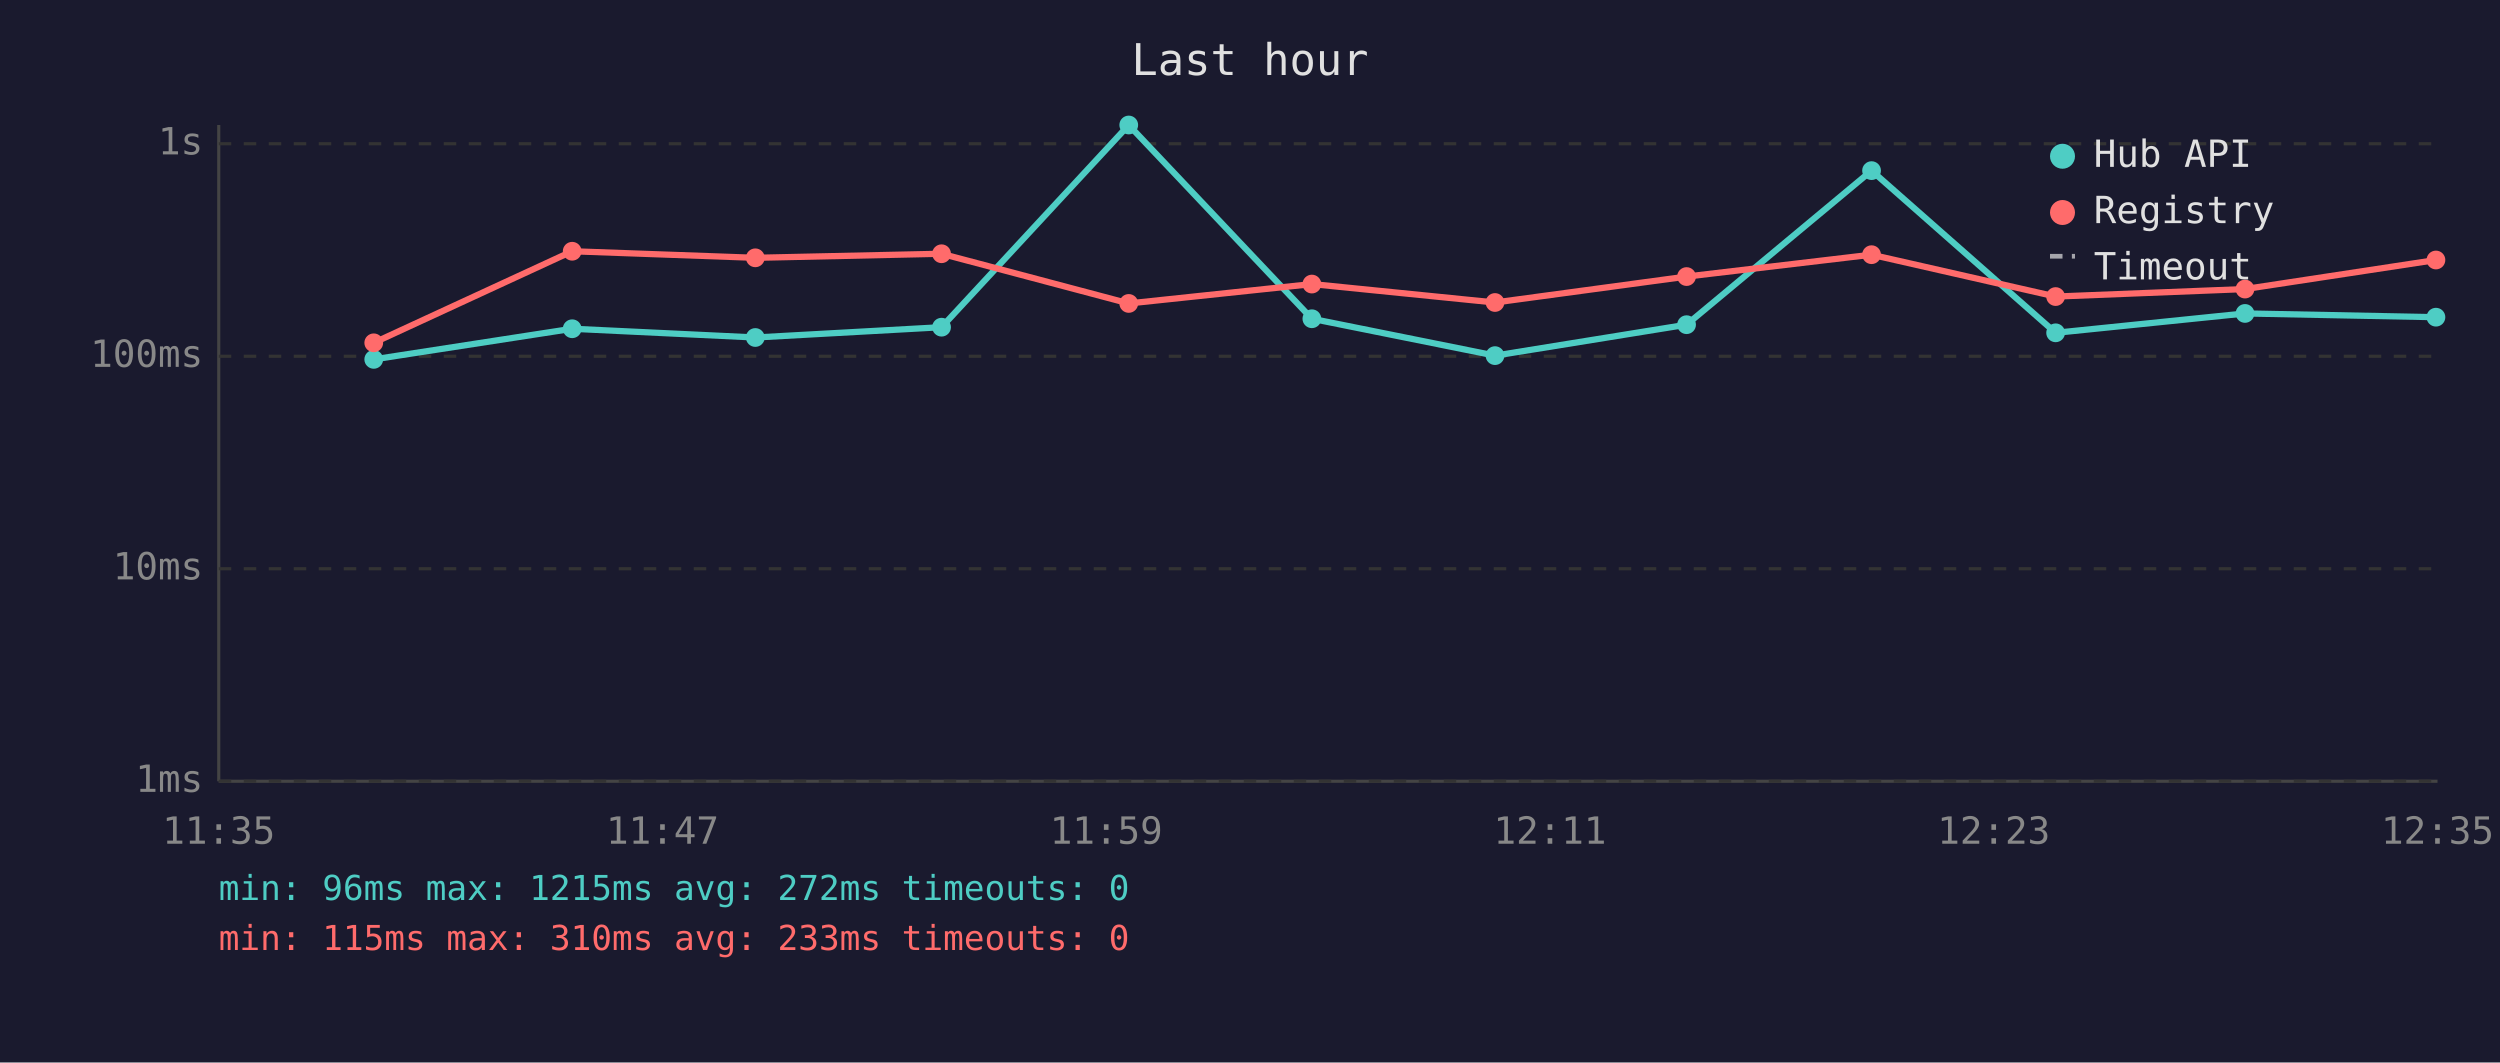
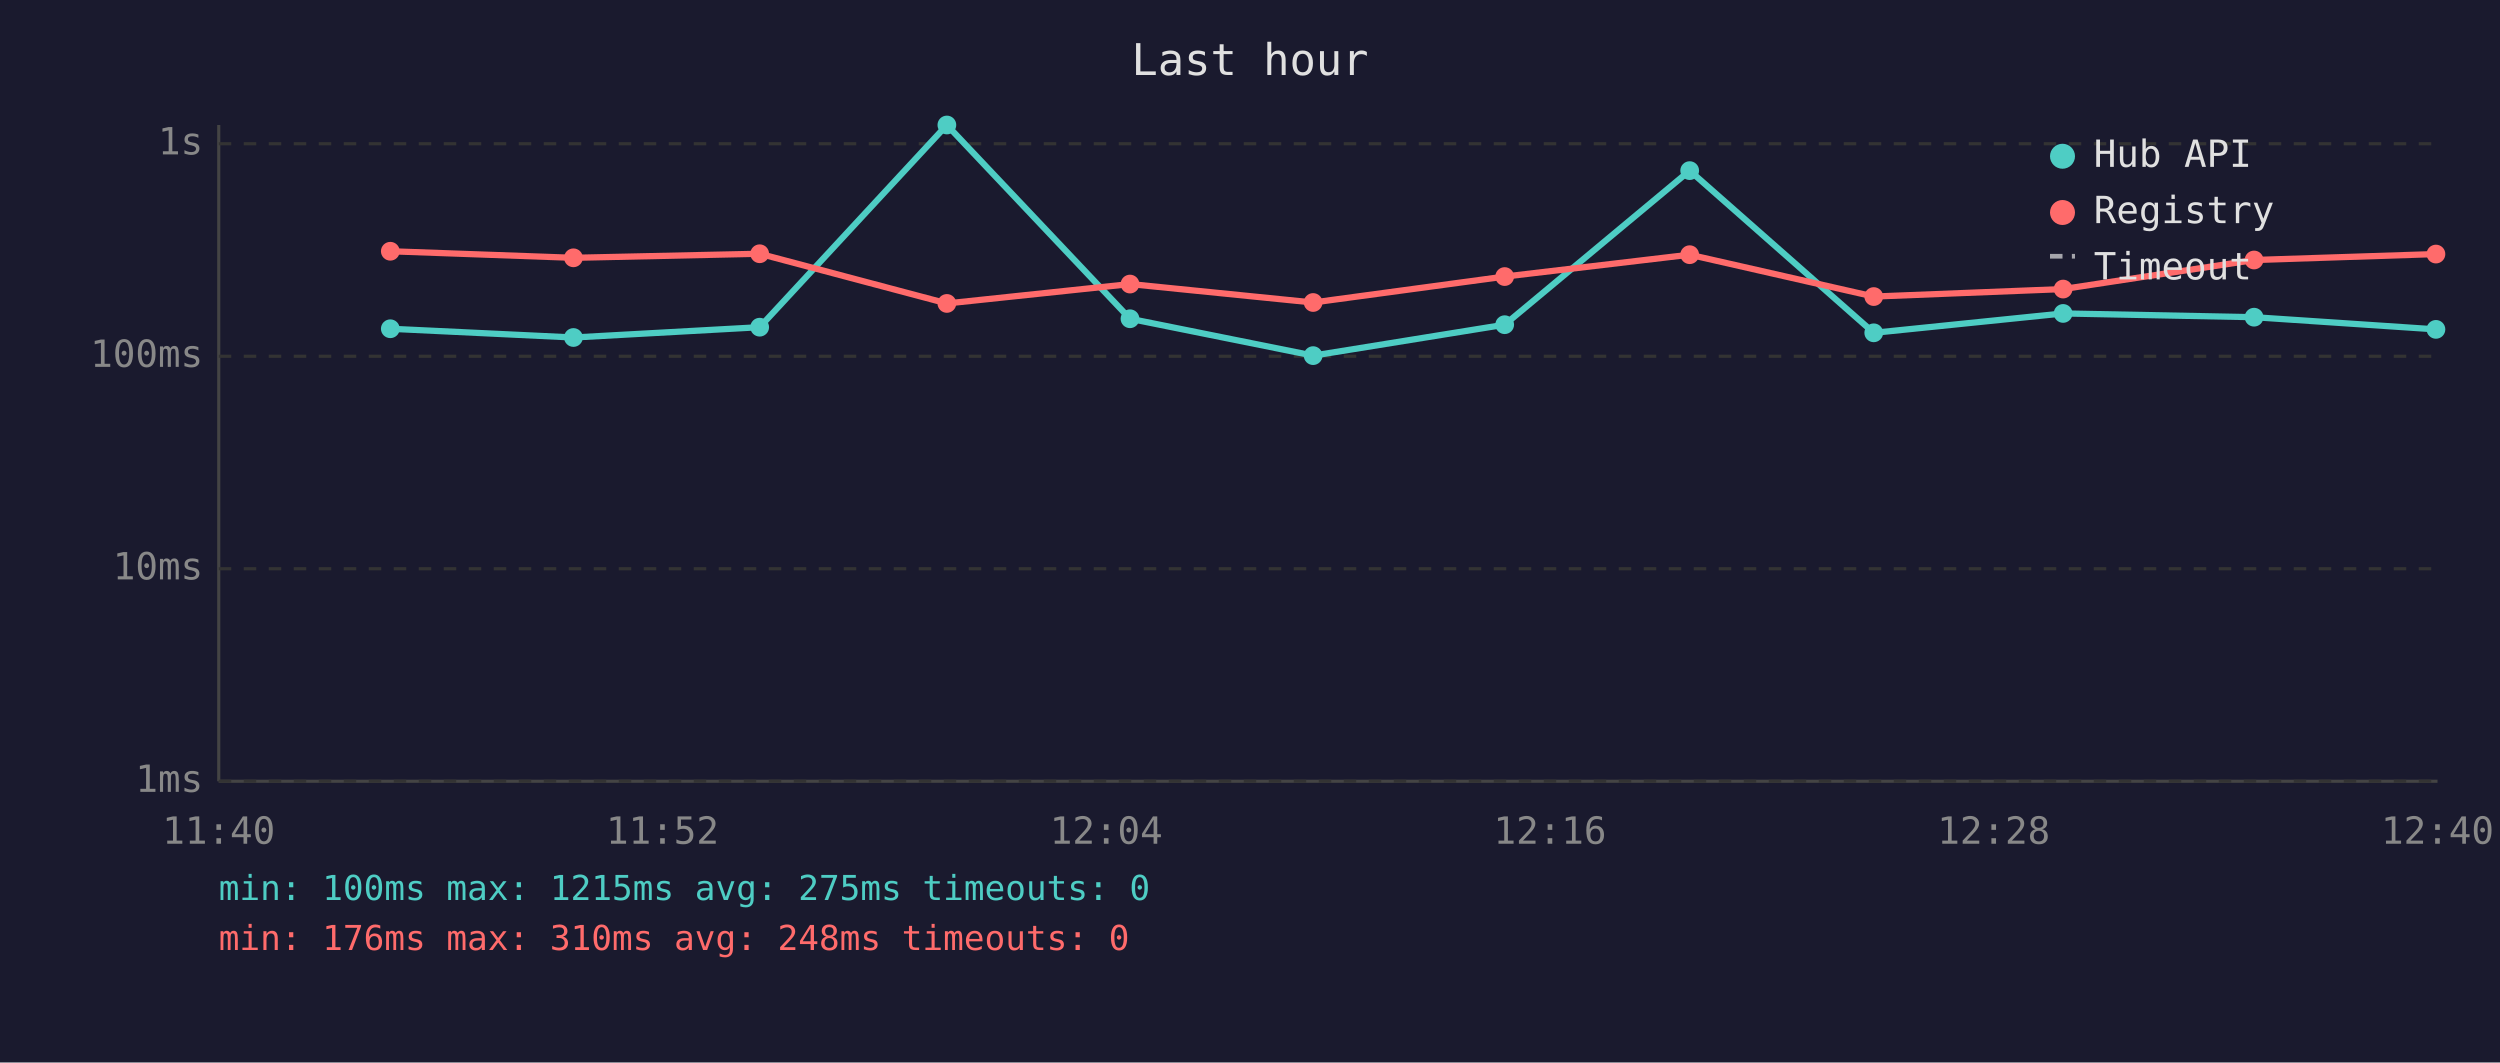
<svg xmlns="http://www.w3.org/2000/svg" viewBox="0 0 800 340" font-family="monospace" font-size="12">
  <rect width="800" height="340" fill="#1a1a2e" />
  <text x="400" y="24" fill="#e0e0e0" font-size="14" text-anchor="middle">Last hour</text>
  <line x1="70" y1="40" x2="70" y2="250" stroke="#444" stroke-width="1" />
  <line x1="70" y1="250" x2="780" y2="250" stroke="#444" stroke-width="1" />
  <line x1="70" y1="250" x2="780" y2="250" stroke="#333" stroke-width="1" stroke-dasharray="4" />
  <text x="65" y="250" fill="#888" text-anchor="end" dominant-baseline="middle">1ms</text>
  <line x1="70" y1="182" x2="780" y2="182" stroke="#333" stroke-width="1" stroke-dasharray="4" />
  <text x="65" y="182" fill="#888" text-anchor="end" dominant-baseline="middle">10ms</text>
  <line x1="70" y1="114" x2="780" y2="114" stroke="#333" stroke-width="1" stroke-dasharray="4" />
  <text x="65" y="114" fill="#888" text-anchor="end" dominant-baseline="middle">100ms</text>
  <line x1="70" y1="46" x2="780" y2="46" stroke="#333" stroke-width="1" stroke-dasharray="4" />
  <text x="65" y="46" fill="#888" text-anchor="end" dominant-baseline="middle">1s</text>
-   <text x="70" y="270" fill="#888" text-anchor="middle">11:35</text>
-   <text x="212" y="270" fill="#888" text-anchor="middle">11:47</text>
-   <text x="354" y="270" fill="#888" text-anchor="middle">11:59</text>
-   <text x="496" y="270" fill="#888" text-anchor="middle">12:11</text>
-   <text x="638" y="270" fill="#888" text-anchor="middle">12:23</text>
-   <text x="780" y="270" fill="#888" text-anchor="middle">12:35</text>
-   <polyline points="119.6,115.0 183.1,105.2 241.7,108.0 301.3,104.7 361.2,40.0 419.8,102.0 478.4,113.8 539.7,103.9 598.9,54.6 657.8,106.5 718.4,100.3 779.5,101.5" fill="none" stroke="#4ecdc4" stroke-width="2" opacity="1" />
-   <circle cx="119.6" cy="115.0" r="3" fill="#4ecdc4" />
-   <circle cx="183.1" cy="105.2" r="3" fill="#4ecdc4" />
-   <circle cx="241.7" cy="108.0" r="3" fill="#4ecdc4" />
-   <circle cx="301.3" cy="104.7" r="3" fill="#4ecdc4" />
-   <circle cx="361.2" cy="40.0" r="3" fill="#4ecdc4" />
-   <circle cx="419.8" cy="102.0" r="3" fill="#4ecdc4" />
-   <circle cx="478.4" cy="113.8" r="3" fill="#4ecdc4" />
-   <circle cx="539.7" cy="103.9" r="3" fill="#4ecdc4" />
-   <circle cx="598.9" cy="54.6" r="3" fill="#4ecdc4" />
-   <circle cx="657.8" cy="106.5" r="3" fill="#4ecdc4" />
-   <circle cx="718.4" cy="100.3" r="3" fill="#4ecdc4" />
-   <circle cx="779.5" cy="101.5" r="3" fill="#4ecdc4" />
-   <polyline points="119.6,109.7 183.1,80.4 241.7,82.5 301.3,81.2 361.2,97.1 419.8,90.9 478.4,96.8 539.7,88.5 598.9,81.5 657.8,94.9 718.4,92.5 779.5,83.2" fill="none" stroke="#ff6b6b" stroke-width="2" opacity="1" />
-   <circle cx="119.6" cy="109.7" r="3" fill="#ff6b6b" />
-   <circle cx="183.1" cy="80.4" r="3" fill="#ff6b6b" />
-   <circle cx="241.7" cy="82.5" r="3" fill="#ff6b6b" />
-   <circle cx="301.3" cy="81.2" r="3" fill="#ff6b6b" />
-   <circle cx="361.2" cy="97.1" r="3" fill="#ff6b6b" />
-   <circle cx="419.8" cy="90.9" r="3" fill="#ff6b6b" />
-   <circle cx="478.4" cy="96.8" r="3" fill="#ff6b6b" />
-   <circle cx="539.7" cy="88.5" r="3" fill="#ff6b6b" />
-   <circle cx="598.9" cy="81.5" r="3" fill="#ff6b6b" />
-   <circle cx="657.8" cy="94.9" r="3" fill="#ff6b6b" />
-   <circle cx="718.4" cy="92.5" r="3" fill="#ff6b6b" />
-   <circle cx="779.5" cy="83.2" r="3" fill="#ff6b6b" />
+   <text x="70" y="270" fill="#888" text-anchor="middle">11:40</text>
+   <text x="212" y="270" fill="#888" text-anchor="middle">11:52</text>
+   <text x="354" y="270" fill="#888" text-anchor="middle">12:04</text>
+   <text x="496" y="270" fill="#888" text-anchor="middle">12:16</text>
+   <text x="638" y="270" fill="#888" text-anchor="middle">12:28</text>
+   <text x="780" y="270" fill="#888" text-anchor="middle">12:40</text>
+   <polyline points="124.9,105.2 183.5,108.0 243.1,104.7 303.0,40.0 361.6,102.0 420.2,113.8 481.5,103.9 540.7,54.6 599.6,106.5 660.2,100.3 721.3,101.5 779.5,105.4" fill="none" stroke="#4ecdc4" stroke-width="2" opacity="1" />
+   <circle cx="124.9" cy="105.2" r="3" fill="#4ecdc4" />
+   <circle cx="183.5" cy="108.0" r="3" fill="#4ecdc4" />
+   <circle cx="243.1" cy="104.7" r="3" fill="#4ecdc4" />
+   <circle cx="303.0" cy="40.0" r="3" fill="#4ecdc4" />
+   <circle cx="361.6" cy="102.0" r="3" fill="#4ecdc4" />
+   <circle cx="420.2" cy="113.8" r="3" fill="#4ecdc4" />
+   <circle cx="481.5" cy="103.9" r="3" fill="#4ecdc4" />
+   <circle cx="540.7" cy="54.6" r="3" fill="#4ecdc4" />
+   <circle cx="599.6" cy="106.5" r="3" fill="#4ecdc4" />
+   <circle cx="660.2" cy="100.3" r="3" fill="#4ecdc4" />
+   <circle cx="721.3" cy="101.5" r="3" fill="#4ecdc4" />
+   <circle cx="779.5" cy="105.4" r="3" fill="#4ecdc4" />
+   <polyline points="124.9,80.4 183.5,82.5 243.1,81.2 303.0,97.1 361.6,90.9 420.2,96.8 481.5,88.5 540.7,81.5 599.6,94.9 660.2,92.5 721.3,83.2 779.5,81.3" fill="none" stroke="#ff6b6b" stroke-width="2" opacity="1" />
+   <circle cx="124.9" cy="80.4" r="3" fill="#ff6b6b" />
+   <circle cx="183.5" cy="82.5" r="3" fill="#ff6b6b" />
+   <circle cx="243.1" cy="81.2" r="3" fill="#ff6b6b" />
+   <circle cx="303.0" cy="97.1" r="3" fill="#ff6b6b" />
+   <circle cx="361.6" cy="90.9" r="3" fill="#ff6b6b" />
+   <circle cx="420.2" cy="96.8" r="3" fill="#ff6b6b" />
+   <circle cx="481.5" cy="88.5" r="3" fill="#ff6b6b" />
+   <circle cx="540.7" cy="81.5" r="3" fill="#ff6b6b" />
+   <circle cx="599.6" cy="94.9" r="3" fill="#ff6b6b" />
+   <circle cx="660.2" cy="92.5" r="3" fill="#ff6b6b" />
+   <circle cx="721.3" cy="83.2" r="3" fill="#ff6b6b" />
+   <circle cx="779.5" cy="81.3" r="3" fill="#ff6b6b" />
  <circle cx="660" cy="50" r="4" fill="#4ecdc4" />
  <text x="670" y="50" fill="#e0e0e0" dominant-baseline="middle">Hub API</text>
  <circle cx="660" cy="68" r="4" fill="#ff6b6b" />
  <text x="670" y="68" fill="#e0e0e0" dominant-baseline="middle">Registry</text>
  <line x1="656" y1="82" x2="664" y2="82" stroke="#e0e0e0" stroke-width="1.5" stroke-dasharray="4,3" opacity="0.7" />
  <text x="670" y="86" fill="#e0e0e0" dominant-baseline="middle">Timeout</text>
-   <text x="70" y="288" fill="#4ecdc4" font-size="11">min: 96ms  max: 1215ms  avg: 272ms  timeouts: 0</text>
-   <text x="70" y="304" fill="#ff6b6b" font-size="11">min: 115ms  max: 310ms  avg: 233ms  timeouts: 0</text>
+   <text x="70" y="288" fill="#4ecdc4" font-size="11">min: 100ms  max: 1215ms  avg: 275ms  timeouts: 0</text>
+   <text x="70" y="304" fill="#ff6b6b" font-size="11">min: 176ms  max: 310ms  avg: 248ms  timeouts: 0</text>
</svg>
